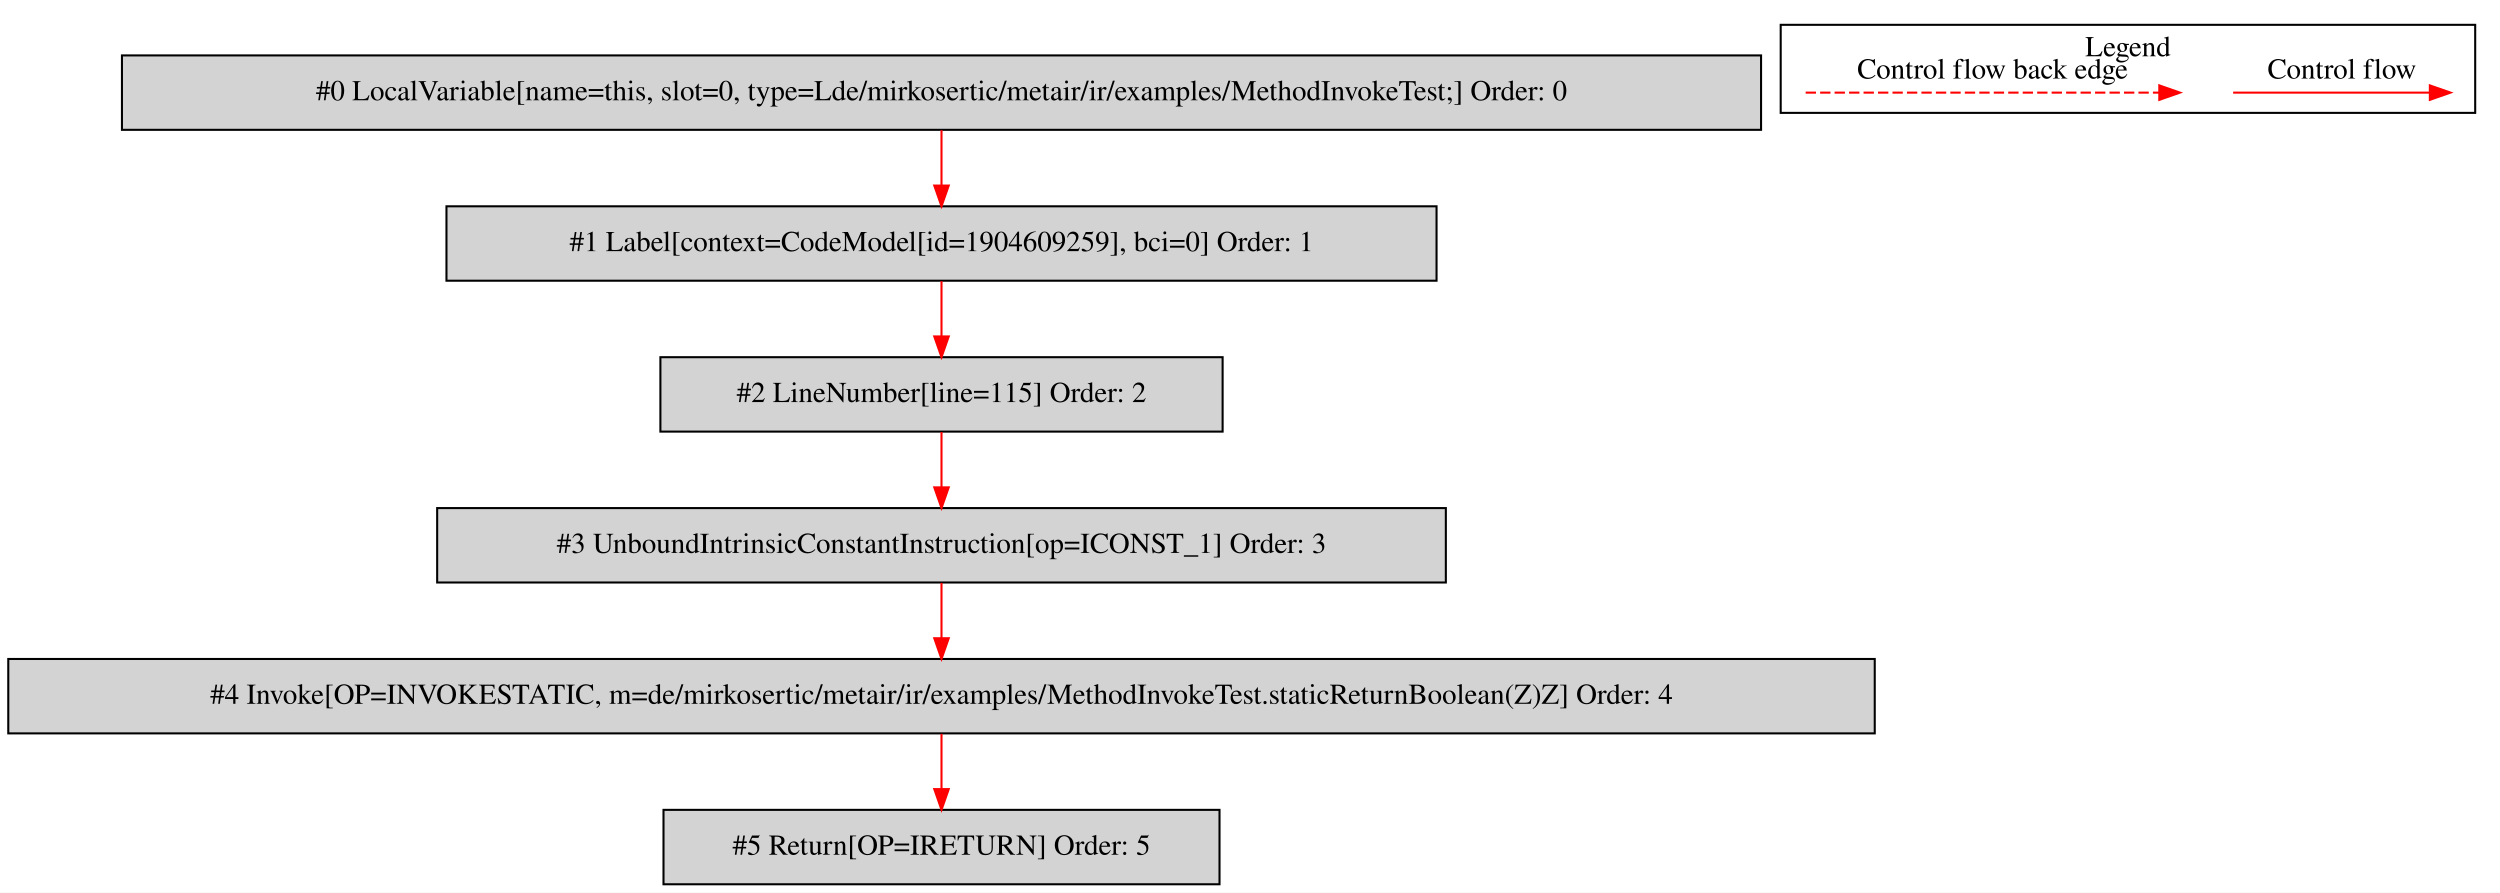
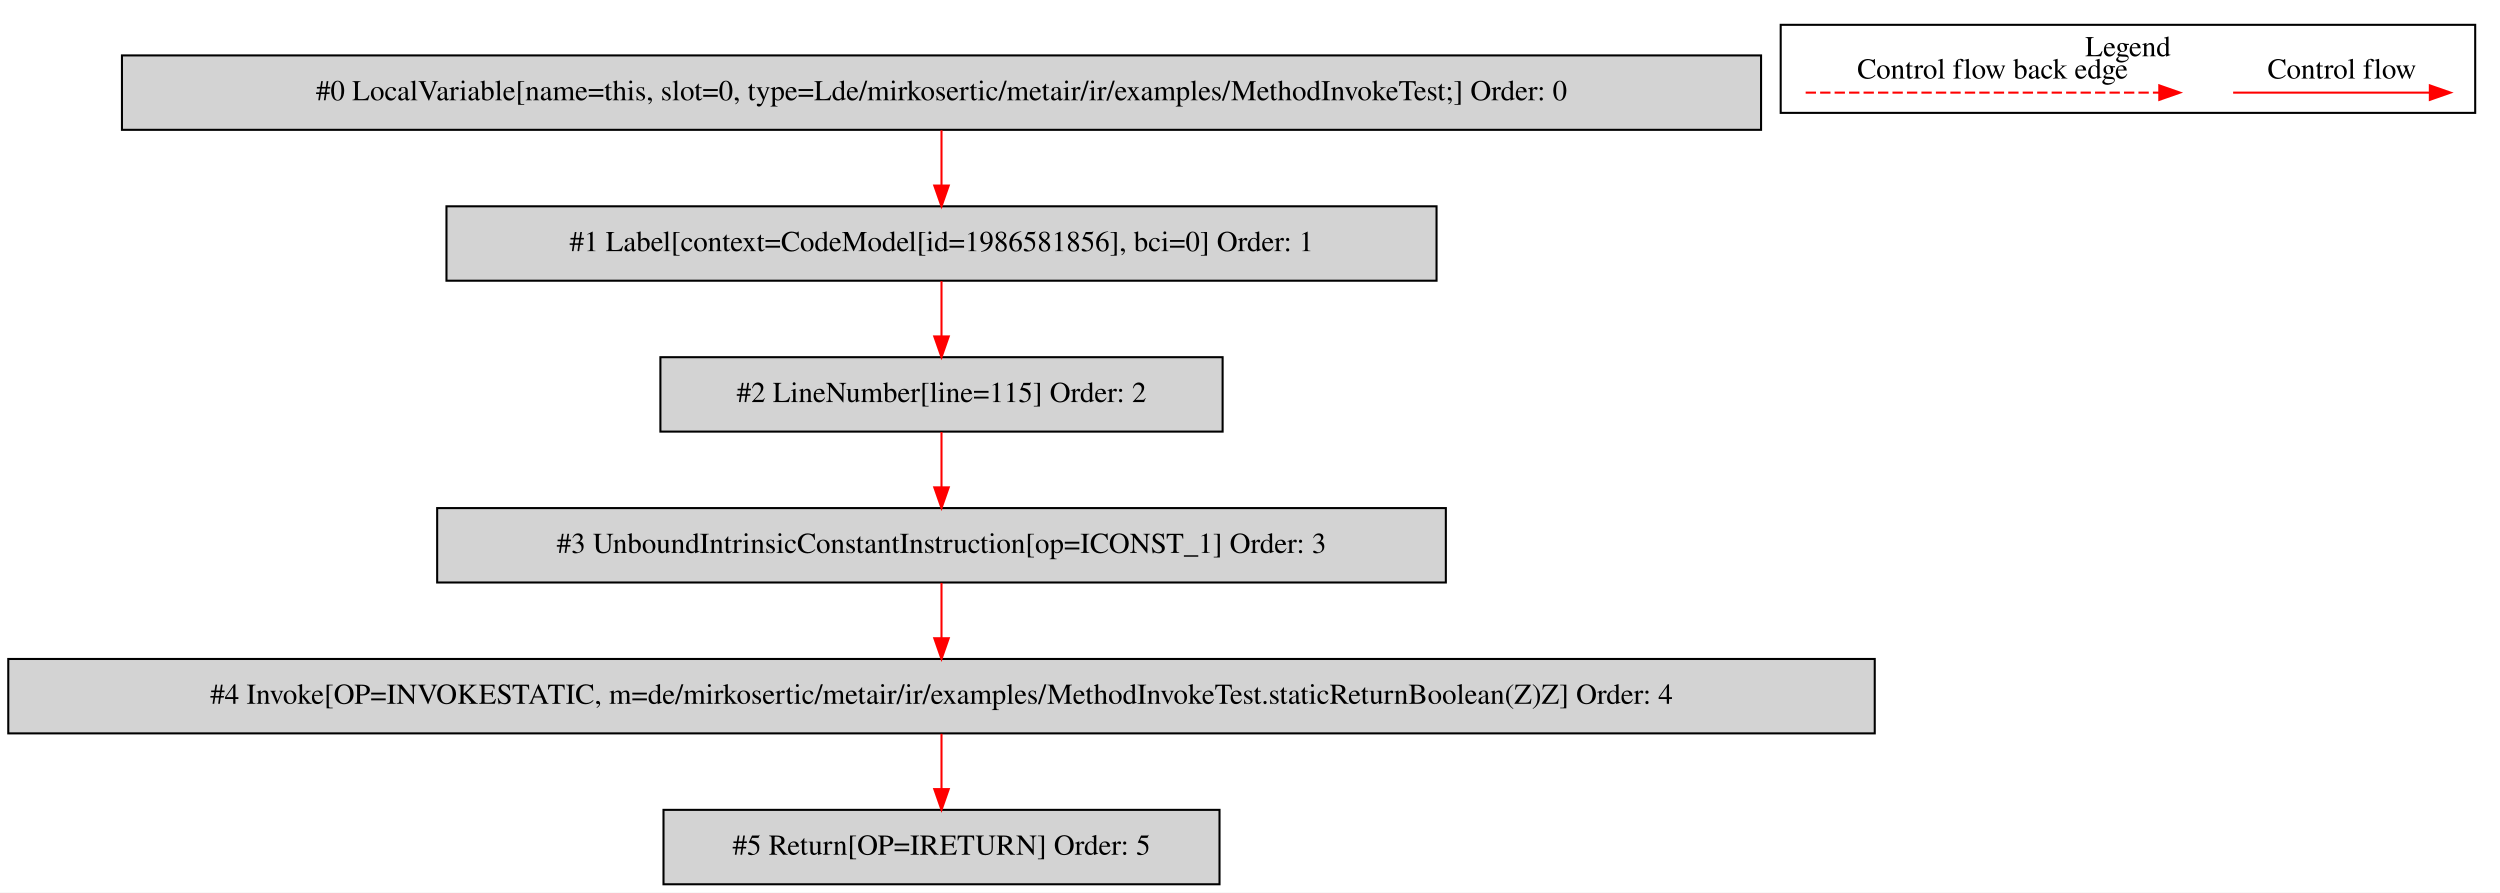
<svg xmlns="http://www.w3.org/2000/svg" width="1210pt" height="432pt" viewBox="0.00 0.00 1209.50 431.80">
  <g id="graph0" class="graph" transform="scale(1 1) rotate(0) translate(4 427.8)">
    <polygon fill="white" stroke="transparent" points="-4,4 -4,-427.8 1205.5,-427.8 1205.5,4 -4,4" />
    <g id="clust1" class="cluster">
      <polygon fill="none" stroke="black" points="857.5,-373.2 857.5,-415.8 1193.5,-415.8 1193.5,-373.2 857.5,-373.2" />
      <text text-anchor="middle" x="1025.5" y="-400.6" font-family="Times,serif" font-size="14.00">Legend</text>
    </g>
    <g id="node1" class="node">
      <polygon fill="lightgrey" stroke="black" points="848,-401 55,-401 55,-365 848,-365 848,-401" />
      <text text-anchor="middle" x="451.5" y="-379.3" font-family="Times,serif" font-size="14.00">#0 LocalVariable[name=this, slot=0, type=Lde/mirkosertic/metair/ir/examples/MethodInvokeTest;] Order: 0</text>
    </g>
    <g id="node2" class="node">
      <polygon fill="lightgrey" stroke="black" points="691,-328 212,-328 212,-292 691,-292 691,-328" />
-       <text text-anchor="middle" x="451.5" y="-306.3" font-family="Times,serif" font-size="14.00">#1 Label[context=CodeModel[id=1904609259], bci=0] Order: 1</text>
+       <text text-anchor="middle" x="451.5" y="-306.3" font-family="Times,serif" font-size="14.00">#1 Label[context=CodeModel[id=1986581856], bci=0] Order: 1</text>
    </g>
    <g id="edge1" class="edge">
      <path fill="none" stroke="red" d="M451.5,-364.81C451.5,-356.79 451.5,-347.05 451.5,-338.07" />
      <polygon fill="red" stroke="red" points="455,-338.03 451.5,-328.03 448,-338.03 455,-338.03" />
    </g>
    <g id="node3" class="node">
      <polygon fill="lightgrey" stroke="black" points="587.5,-255 315.5,-255 315.5,-219 587.5,-219 587.5,-255" />
      <text text-anchor="middle" x="451.5" y="-233.3" font-family="Times,serif" font-size="14.00">#2 LineNumber[line=115] Order: 2</text>
    </g>
    <g id="edge2" class="edge">
      <path fill="none" stroke="red" d="M451.5,-291.81C451.5,-283.79 451.5,-274.05 451.5,-265.07" />
      <polygon fill="red" stroke="red" points="455,-265.03 451.5,-255.03 448,-265.03 455,-265.03" />
    </g>
    <g id="node4" class="node">
      <polygon fill="lightgrey" stroke="black" points="695.5,-182 207.5,-182 207.5,-146 695.5,-146 695.5,-182" />
      <text text-anchor="middle" x="451.5" y="-160.3" font-family="Times,serif" font-size="14.00">#3 UnboundIntrinsicConstantInstruction[op=ICONST_1] Order: 3</text>
    </g>
    <g id="edge3" class="edge">
      <path fill="none" stroke="red" d="M451.5,-218.81C451.5,-210.79 451.5,-201.05 451.5,-192.07" />
      <polygon fill="red" stroke="red" points="455,-192.03 451.5,-182.03 448,-192.03 455,-192.03" />
    </g>
    <g id="node5" class="node">
      <polygon fill="lightgrey" stroke="black" points="903,-109 0,-109 0,-73 903,-73 903,-109" />
      <text text-anchor="middle" x="451.5" y="-87.3" font-family="Times,serif" font-size="14.00">#4 Invoke[OP=INVOKESTATIC, m=de/mirkosertic/metair/ir/examples/MethodInvokeTest.staticReturnBoolean(Z)Z] Order: 4</text>
    </g>
    <g id="edge4" class="edge">
      <path fill="none" stroke="red" d="M451.5,-145.81C451.5,-137.79 451.5,-128.05 451.5,-119.07" />
      <polygon fill="red" stroke="red" points="455,-119.03 451.5,-109.03 448,-119.03 455,-119.03" />
    </g>
    <g id="node6" class="node">
      <polygon fill="lightgrey" stroke="black" points="586,-36 317,-36 317,0 586,0 586,-36" />
      <text text-anchor="middle" x="451.5" y="-14.3" font-family="Times,serif" font-size="14.00">#5 Return[OP=IRETURN] Order: 5</text>
    </g>
    <g id="edge5" class="edge">
      <path fill="none" stroke="red" d="M451.5,-72.81C451.5,-64.79 451.5,-55.05 451.5,-46.07" />
      <polygon fill="red" stroke="red" points="455,-46.03 451.5,-36.03 448,-46.03 455,-46.03" />
    </g>
    <g id="edge6" class="edge">
      <path fill="none" stroke="red" d="M1076.39,-383C1087.61,-383 1145.74,-383 1171.36,-383" />
      <polygon fill="red" stroke="red" points="1171.56,-386.5 1181.56,-383 1171.56,-379.5 1171.56,-386.5" />
      <text text-anchor="middle" x="1129" y="-389.8" font-family="Times,serif" font-size="14.00">Control flow</text>
    </g>
    <g id="edge7" class="edge">
      <path fill="none" stroke="red" stroke-dasharray="5,2" d="M869.58,-383C886.55,-383 1002.71,-383 1040.58,-383" />
      <polygon fill="red" stroke="red" points="1040.67,-386.5 1050.67,-383 1040.67,-379.5 1040.67,-386.5" />
      <text text-anchor="middle" x="960" y="-389.8" font-family="Times,serif" font-size="14.00">Control flow back edge</text>
    </g>
  </g>
</svg>
